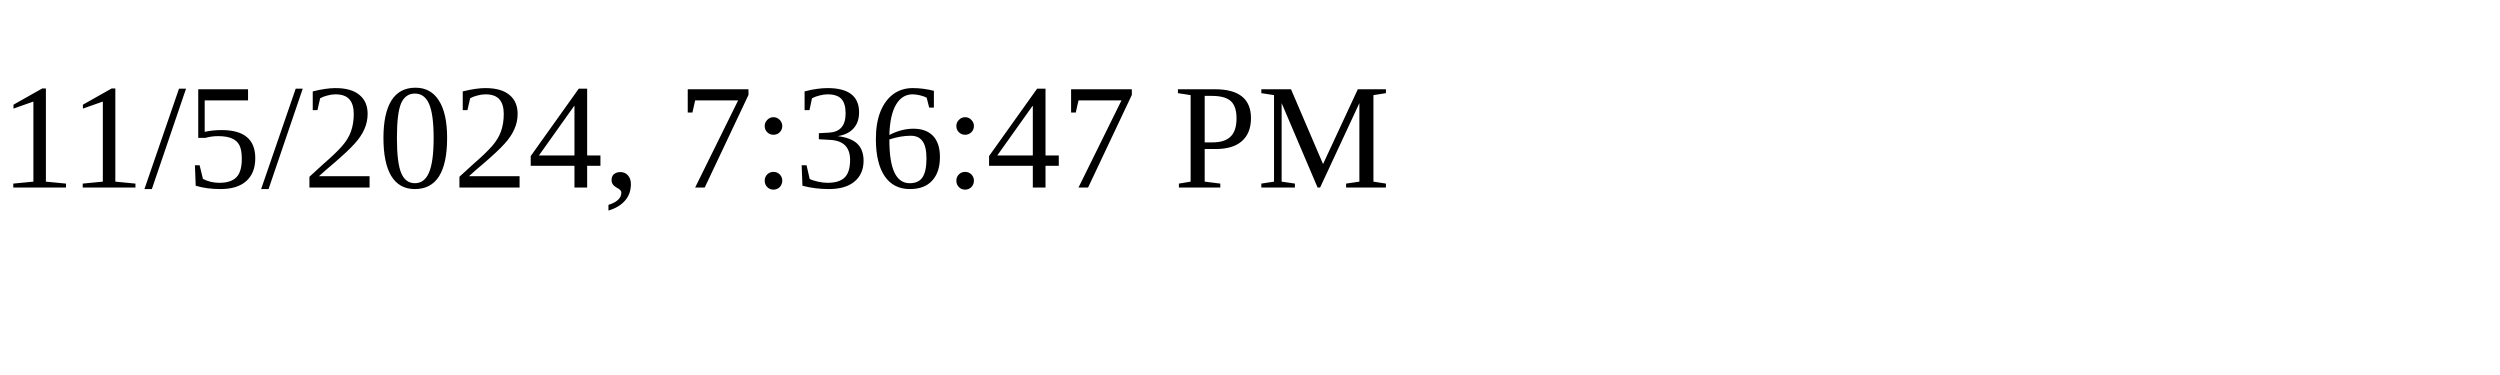
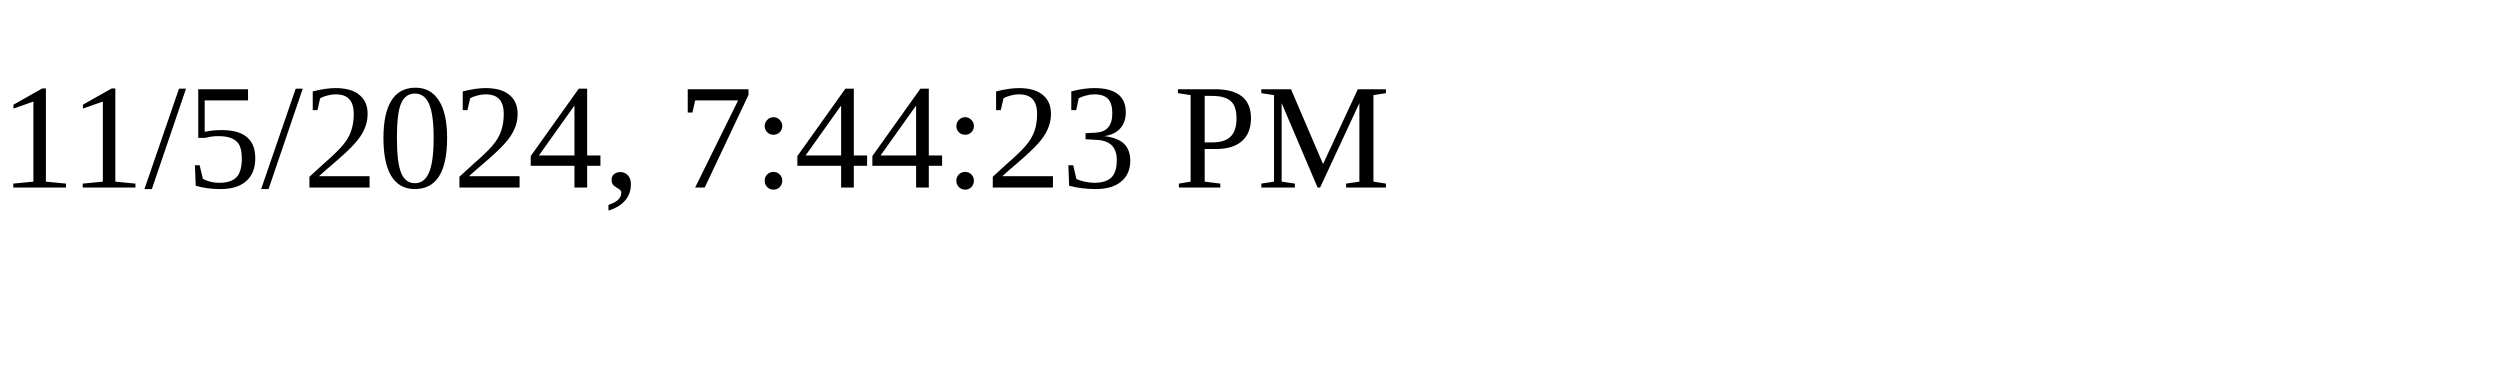
<svg xmlns="http://www.w3.org/2000/svg" height="30" width="200">
-   <text x="0" y="15">11/5/2024, 7:36:47 PM</text>
+   <text x="0" y="15">11/5/2024, 7:44:23 PM</text>
</svg>
